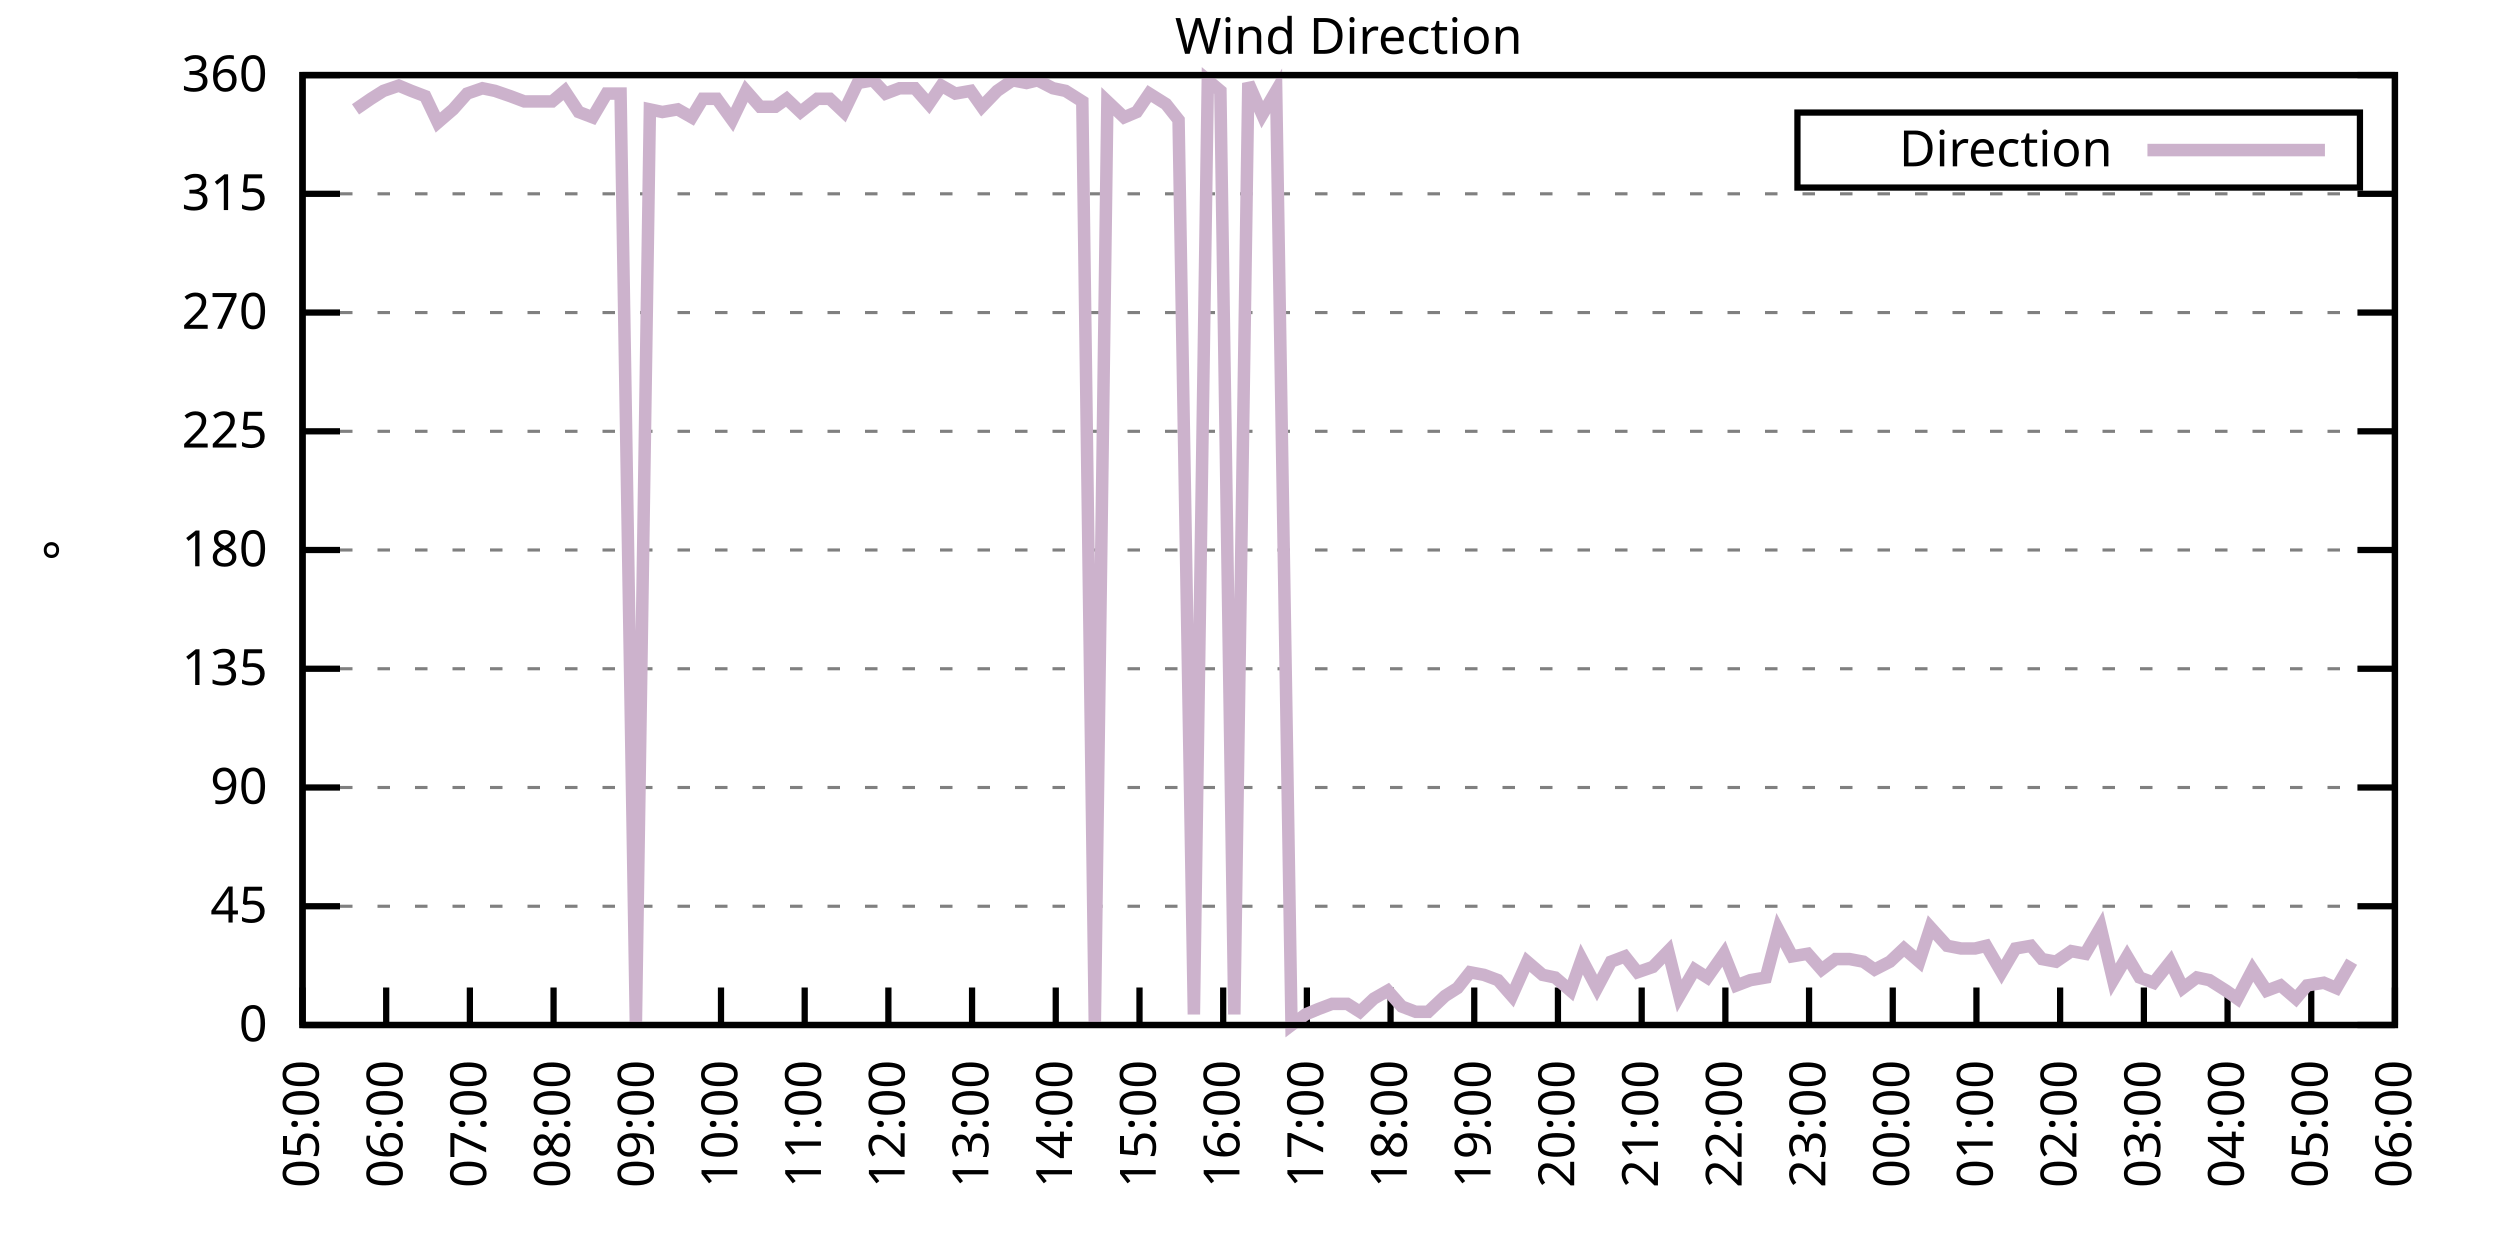
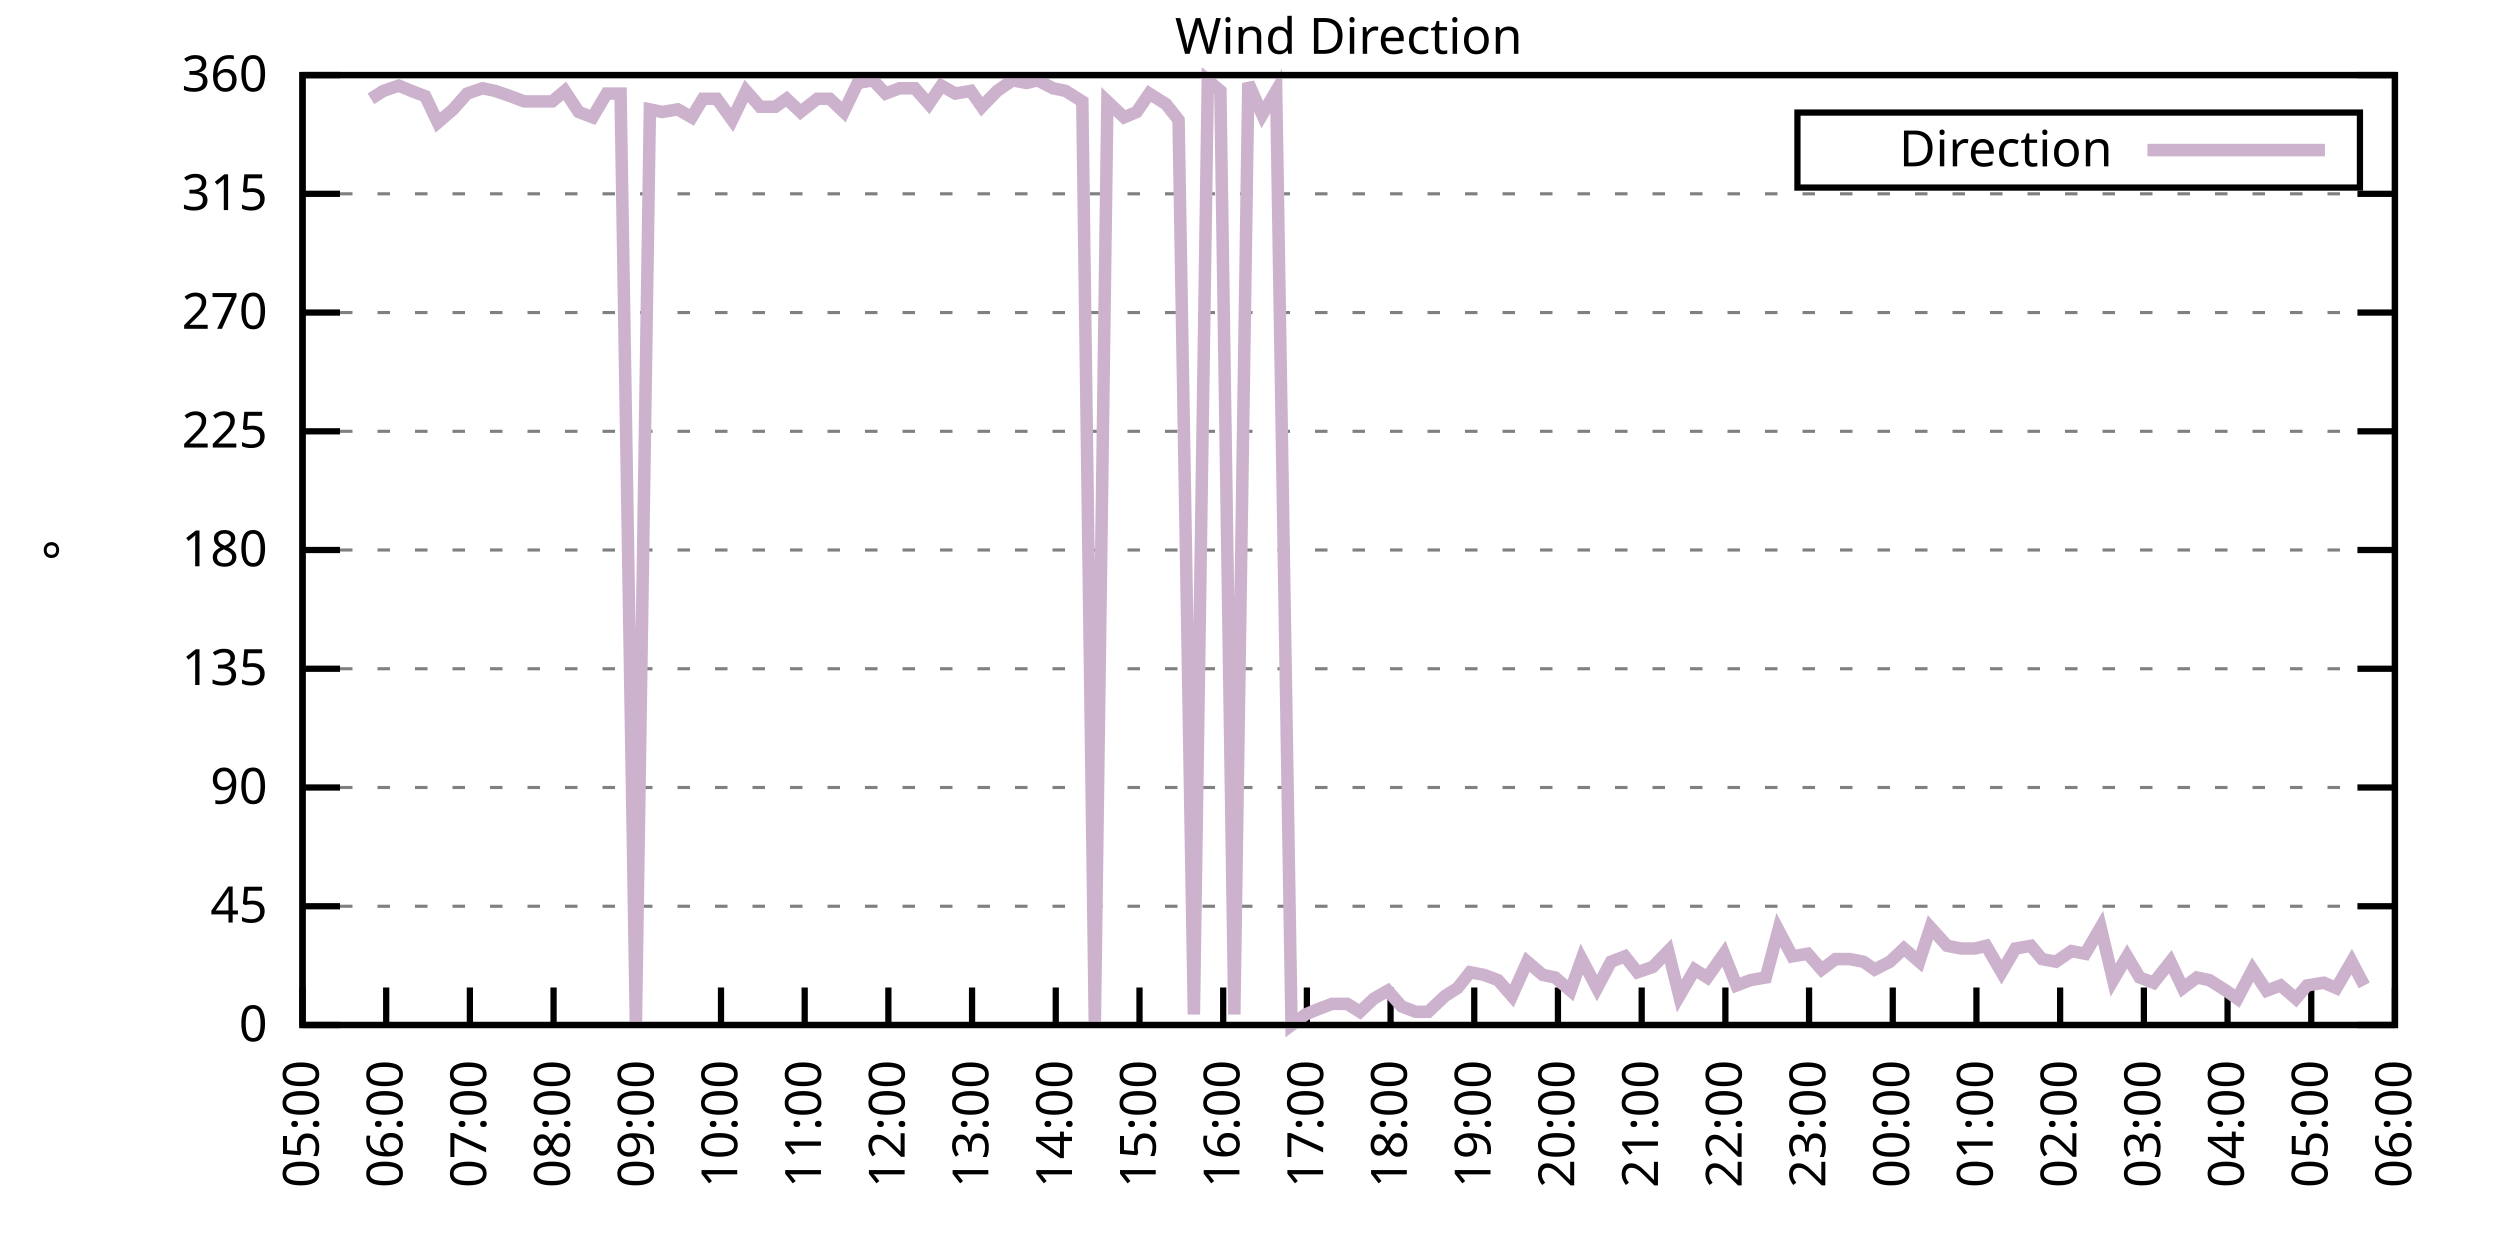
<svg xmlns="http://www.w3.org/2000/svg" xmlns:xlink="http://www.w3.org/1999/xlink" width="400" height="200" viewBox="0 0 400 200">
  <g id="gnuplot_canvas">
    <rect x="0" y="0" width="400" height="200" fill="none" />
    <defs>
      <circle id="gpDot" r="0.5" stroke-width="0.5" stroke="currentColor" />
      <path id="gpPt0" stroke-width="0.333" stroke="currentColor" d="M-1,0 h2 M0,-1 v2" />
      <path id="gpPt1" stroke-width="0.333" stroke="currentColor" d="M-1,-1 L1,1 M1,-1 L-1,1" />
      <path id="gpPt2" stroke-width="0.333" stroke="currentColor" d="M-1,0 L1,0 M0,-1 L0,1 M-1,-1 L1,1 M-1,1 L1,-1" />
      <rect id="gpPt3" stroke-width="0.333" stroke="currentColor" x="-1" y="-1" width="2" height="2" />
      <rect id="gpPt4" stroke-width="0.333" stroke="currentColor" fill="currentColor" x="-1" y="-1" width="2" height="2" />
      <circle id="gpPt5" stroke-width="0.333" stroke="currentColor" cx="0" cy="0" r="1" />
      <use xlink:href="#gpPt5" id="gpPt6" fill="currentColor" stroke="none" />
      <path id="gpPt7" stroke-width="0.333" stroke="currentColor" d="M0,-1.33 L-1.33,0.67 L1.33,0.67 z" />
      <use xlink:href="#gpPt7" id="gpPt8" fill="currentColor" stroke="none" />
      <use xlink:href="#gpPt7" id="gpPt9" stroke="currentColor" transform="rotate(180)" />
      <use xlink:href="#gpPt9" id="gpPt10" fill="currentColor" stroke="none" />
      <use xlink:href="#gpPt3" id="gpPt11" stroke="currentColor" transform="rotate(45)" />
      <use xlink:href="#gpPt11" id="gpPt12" fill="currentColor" stroke="none" />
      <path id="gpPt13" stroke-width="0.333" stroke="currentColor" d="M0,1.330 L1.265,0.411 L0.782,-1.067 L-0.782,-1.076 L-1.265,0.411 z" />
      <use xlink:href="#gpPt13" id="gpPt14" fill="currentColor" stroke="none" />
      <filter id="textbox" filterUnits="objectBoundingBox" x="0" y="0" height="1" width="1">
        <feFlood flood-color="white" flood-opacity="1" result="bgnd" />
        <feComposite in="SourceGraphic" in2="bgnd" operator="atop" />
      </filter>
      <filter id="greybox" filterUnits="objectBoundingBox" x="0" y="0" height="1" width="1">
        <feFlood flood-color="lightgrey" flood-opacity="1" result="grey" />
        <feComposite in="SourceGraphic" in2="grey" operator="atop" />
      </filter>
    </defs>
    <g fill="none" color="white" stroke="currentColor" stroke-width="1.00" stroke-linecap="butt" stroke-linejoin="miter">
</g>
    <g fill="none" color="black" stroke="currentColor" stroke-width="1.00" stroke-linecap="butt" stroke-linejoin="miter">
      <g stroke="none" shape-rendering="crispEdges">
        <polygon fill="rgb(255, 255, 255)" points="48.40,164.00 383.18,164.00 383.18,12.02 48.40,12.02 " />
      </g>
    </g>
    <g fill="none" color="black" stroke="currentColor" stroke-width="1.00" stroke-linecap="butt" stroke-linejoin="miter">
</g>
    <g fill="none" color="black" stroke="black" stroke-width="0.50" stroke-linecap="butt" stroke-linejoin="miter">
</g>
    <g fill="none" color="gray" stroke="currentColor" stroke-width="0.50" stroke-linecap="butt" stroke-linejoin="miter">
      <path stroke="gray" stroke-dasharray="2,4" class="gridline" d="M48.40,164.00 L383.19,164.00  " />
    </g>
    <g fill="none" color="gray" stroke="gray" stroke-width="1.00" stroke-linecap="butt" stroke-linejoin="miter">
</g>
    <g fill="none" color="black" stroke="currentColor" stroke-width="1.00" stroke-linecap="butt" stroke-linejoin="miter">
      <path stroke="black" d="M48.40,164.00 L54.40,164.00 M383.19,164.00 L377.19,164.00  " />
      <g transform="translate(42.80,166.60)" stroke="none" fill="black" font-family="Sans" font-size="8.00" text-anchor="end">
        <text>
          <tspan font-family="Sans"> 0</tspan>
        </text>
      </g>
    </g>
    <g fill="none" color="black" stroke="currentColor" stroke-width="1.00" stroke-linecap="butt" stroke-linejoin="miter">
</g>
    <g fill="none" color="black" stroke="black" stroke-width="0.50" stroke-linecap="butt" stroke-linejoin="miter">
</g>
    <g fill="none" color="gray" stroke="currentColor" stroke-width="0.50" stroke-linecap="butt" stroke-linejoin="miter">
      <path stroke="gray" stroke-dasharray="2,4" class="gridline" d="M48.40,145.00 L383.19,145.00  " />
    </g>
    <g fill="none" color="gray" stroke="gray" stroke-width="1.00" stroke-linecap="butt" stroke-linejoin="miter">
</g>
    <g fill="none" color="black" stroke="currentColor" stroke-width="1.00" stroke-linecap="butt" stroke-linejoin="miter">
      <path stroke="black" d="M48.40,145.00 L54.40,145.00 M383.19,145.00 L377.19,145.00  " />
      <g transform="translate(42.80,147.60)" stroke="none" fill="black" font-family="Sans" font-size="8.00" text-anchor="end">
        <text>
          <tspan font-family="Sans"> 45</tspan>
        </text>
      </g>
    </g>
    <g fill="none" color="black" stroke="currentColor" stroke-width="1.00" stroke-linecap="butt" stroke-linejoin="miter">
</g>
    <g fill="none" color="black" stroke="black" stroke-width="0.50" stroke-linecap="butt" stroke-linejoin="miter">
</g>
    <g fill="none" color="gray" stroke="currentColor" stroke-width="0.50" stroke-linecap="butt" stroke-linejoin="miter">
      <path stroke="gray" stroke-dasharray="2,4" class="gridline" d="M48.40,126.00 L383.19,126.00  " />
    </g>
    <g fill="none" color="gray" stroke="gray" stroke-width="1.00" stroke-linecap="butt" stroke-linejoin="miter">
</g>
    <g fill="none" color="black" stroke="currentColor" stroke-width="1.00" stroke-linecap="butt" stroke-linejoin="miter">
      <path stroke="black" d="M48.40,126.00 L54.40,126.00 M383.19,126.00 L377.19,126.00  " />
      <g transform="translate(42.80,128.60)" stroke="none" fill="black" font-family="Sans" font-size="8.00" text-anchor="end">
        <text>
          <tspan font-family="Sans"> 90</tspan>
        </text>
      </g>
    </g>
    <g fill="none" color="black" stroke="currentColor" stroke-width="1.00" stroke-linecap="butt" stroke-linejoin="miter">
</g>
    <g fill="none" color="black" stroke="black" stroke-width="0.50" stroke-linecap="butt" stroke-linejoin="miter">
</g>
    <g fill="none" color="gray" stroke="currentColor" stroke-width="0.50" stroke-linecap="butt" stroke-linejoin="miter">
      <path stroke="gray" stroke-dasharray="2,4" class="gridline" d="M48.40,107.00 L383.19,107.00  " />
    </g>
    <g fill="none" color="gray" stroke="gray" stroke-width="1.00" stroke-linecap="butt" stroke-linejoin="miter">
</g>
    <g fill="none" color="black" stroke="currentColor" stroke-width="1.00" stroke-linecap="butt" stroke-linejoin="miter">
      <path stroke="black" d="M48.40,107.00 L54.40,107.00 M383.19,107.00 L377.19,107.00  " />
      <g transform="translate(42.80,109.60)" stroke="none" fill="black" font-family="Sans" font-size="8.00" text-anchor="end">
        <text>
          <tspan font-family="Sans"> 135</tspan>
        </text>
      </g>
    </g>
    <g fill="none" color="black" stroke="currentColor" stroke-width="1.00" stroke-linecap="butt" stroke-linejoin="miter">
</g>
    <g fill="none" color="black" stroke="black" stroke-width="0.50" stroke-linecap="butt" stroke-linejoin="miter">
</g>
    <g fill="none" color="gray" stroke="currentColor" stroke-width="0.50" stroke-linecap="butt" stroke-linejoin="miter">
      <path stroke="gray" stroke-dasharray="2,4" class="gridline" d="M48.40,88.00 L383.19,88.00  " />
    </g>
    <g fill="none" color="gray" stroke="gray" stroke-width="1.00" stroke-linecap="butt" stroke-linejoin="miter">
</g>
    <g fill="none" color="black" stroke="currentColor" stroke-width="1.00" stroke-linecap="butt" stroke-linejoin="miter">
      <path stroke="black" d="M48.40,88.00 L54.40,88.00 M383.19,88.00 L377.19,88.00  " />
      <g transform="translate(42.80,90.60)" stroke="none" fill="black" font-family="Sans" font-size="8.00" text-anchor="end">
        <text>
          <tspan font-family="Sans"> 180</tspan>
        </text>
      </g>
    </g>
    <g fill="none" color="black" stroke="currentColor" stroke-width="1.00" stroke-linecap="butt" stroke-linejoin="miter">
</g>
    <g fill="none" color="black" stroke="black" stroke-width="0.50" stroke-linecap="butt" stroke-linejoin="miter">
</g>
    <g fill="none" color="gray" stroke="currentColor" stroke-width="0.50" stroke-linecap="butt" stroke-linejoin="miter">
      <path stroke="gray" stroke-dasharray="2,4" class="gridline" d="M48.40,69.01 L383.19,69.01  " />
    </g>
    <g fill="none" color="gray" stroke="gray" stroke-width="1.00" stroke-linecap="butt" stroke-linejoin="miter">
</g>
    <g fill="none" color="black" stroke="currentColor" stroke-width="1.00" stroke-linecap="butt" stroke-linejoin="miter">
      <path stroke="black" d="M48.40,69.01 L54.40,69.01 M383.19,69.01 L377.19,69.01  " />
      <g transform="translate(42.80,71.61)" stroke="none" fill="black" font-family="Sans" font-size="8.00" text-anchor="end">
        <text>
          <tspan font-family="Sans"> 225</tspan>
        </text>
      </g>
    </g>
    <g fill="none" color="black" stroke="currentColor" stroke-width="1.00" stroke-linecap="butt" stroke-linejoin="miter">
</g>
    <g fill="none" color="black" stroke="black" stroke-width="0.50" stroke-linecap="butt" stroke-linejoin="miter">
</g>
    <g fill="none" color="gray" stroke="currentColor" stroke-width="0.50" stroke-linecap="butt" stroke-linejoin="miter">
      <path stroke="gray" stroke-dasharray="2,4" class="gridline" d="M48.40,50.01 L383.19,50.01  " />
    </g>
    <g fill="none" color="gray" stroke="gray" stroke-width="1.00" stroke-linecap="butt" stroke-linejoin="miter">
</g>
    <g fill="none" color="black" stroke="currentColor" stroke-width="1.00" stroke-linecap="butt" stroke-linejoin="miter">
      <path stroke="black" d="M48.40,50.01 L54.40,50.01 M383.19,50.01 L377.19,50.01  " />
      <g transform="translate(42.80,52.61)" stroke="none" fill="black" font-family="Sans" font-size="8.00" text-anchor="end">
        <text>
          <tspan font-family="Sans"> 270</tspan>
        </text>
      </g>
    </g>
    <g fill="none" color="black" stroke="currentColor" stroke-width="1.00" stroke-linecap="butt" stroke-linejoin="miter">
</g>
    <g fill="none" color="black" stroke="black" stroke-width="0.50" stroke-linecap="butt" stroke-linejoin="miter">
</g>
    <g fill="none" color="gray" stroke="currentColor" stroke-width="0.50" stroke-linecap="butt" stroke-linejoin="miter">
      <path stroke="gray" stroke-dasharray="2,4" class="gridline" d="M48.40,31.01 L383.19,31.01  " />
    </g>
    <g fill="none" color="gray" stroke="gray" stroke-width="1.00" stroke-linecap="butt" stroke-linejoin="miter">
</g>
    <g fill="none" color="black" stroke="currentColor" stroke-width="1.00" stroke-linecap="butt" stroke-linejoin="miter">
      <path stroke="black" d="M48.40,31.01 L54.40,31.01 M383.19,31.01 L377.19,31.01  " />
      <g transform="translate(42.80,33.61)" stroke="none" fill="black" font-family="Sans" font-size="8.00" text-anchor="end">
        <text>
          <tspan font-family="Sans"> 315</tspan>
        </text>
      </g>
    </g>
    <g fill="none" color="black" stroke="currentColor" stroke-width="1.00" stroke-linecap="butt" stroke-linejoin="miter">
</g>
    <g fill="none" color="black" stroke="black" stroke-width="0.50" stroke-linecap="butt" stroke-linejoin="miter">
</g>
    <g fill="none" color="gray" stroke="currentColor" stroke-width="0.50" stroke-linecap="butt" stroke-linejoin="miter">
      <path stroke="gray" stroke-dasharray="2,4" class="gridline" d="M48.40,12.01 L383.19,12.01  " />
    </g>
    <g fill="none" color="gray" stroke="gray" stroke-width="1.00" stroke-linecap="butt" stroke-linejoin="miter">
</g>
    <g fill="none" color="black" stroke="currentColor" stroke-width="1.00" stroke-linecap="butt" stroke-linejoin="miter">
      <path stroke="black" d="M48.40,12.01 L54.40,12.01 M383.19,12.01 L377.19,12.01  " />
      <g transform="translate(42.80,14.61)" stroke="none" fill="black" font-family="Sans" font-size="8.00" text-anchor="end">
        <text>
          <tspan font-family="Sans"> 360</tspan>
        </text>
      </g>
    </g>
    <g fill="none" color="black" stroke="currentColor" stroke-width="1.00" stroke-linecap="butt" stroke-linejoin="miter">
      <path stroke="black" d="M48.40,164.00 L48.40,158.00  " />
      <g transform="translate(51.00,169.60) rotate(270.00)" stroke="none" fill="black" font-family="Sans" font-size="8.00" text-anchor="end">
        <text>
          <tspan font-family="Sans">05:00</tspan>
        </text>
      </g>
    </g>
    <g fill="none" color="black" stroke="currentColor" stroke-width="1.00" stroke-linecap="butt" stroke-linejoin="miter">
      <path stroke="black" d="M61.79,164.00 L61.79,158.00  " />
      <g transform="translate(64.39,169.60) rotate(270.00)" stroke="none" fill="black" font-family="Sans" font-size="8.00" text-anchor="end">
        <text>
          <tspan font-family="Sans">06:00</tspan>
        </text>
      </g>
    </g>
    <g fill="none" color="black" stroke="currentColor" stroke-width="1.00" stroke-linecap="butt" stroke-linejoin="miter">
      <path stroke="black" d="M75.18,164.00 L75.18,158.00  " />
      <g transform="translate(77.78,169.60) rotate(270.00)" stroke="none" fill="black" font-family="Sans" font-size="8.00" text-anchor="end">
        <text>
          <tspan font-family="Sans">07:00</tspan>
        </text>
      </g>
    </g>
    <g fill="none" color="black" stroke="currentColor" stroke-width="1.00" stroke-linecap="butt" stroke-linejoin="miter">
      <path stroke="black" d="M88.57,164.00 L88.57,158.00  " />
      <g transform="translate(91.17,169.60) rotate(270.00)" stroke="none" fill="black" font-family="Sans" font-size="8.00" text-anchor="end">
        <text>
          <tspan font-family="Sans">08:00</tspan>
        </text>
      </g>
    </g>
    <g fill="none" color="black" stroke="currentColor" stroke-width="1.00" stroke-linecap="butt" stroke-linejoin="miter">
      <path stroke="black" d="M101.97,164.00 L101.97,158.00  " />
      <g transform="translate(104.57,169.60) rotate(270.00)" stroke="none" fill="black" font-family="Sans" font-size="8.00" text-anchor="end">
        <text>
          <tspan font-family="Sans">09:00</tspan>
        </text>
      </g>
    </g>
    <g fill="none" color="black" stroke="currentColor" stroke-width="1.00" stroke-linecap="butt" stroke-linejoin="miter">
      <path stroke="black" d="M115.36,164.00 L115.36,158.00  " />
      <g transform="translate(117.96,169.60) rotate(270.00)" stroke="none" fill="black" font-family="Sans" font-size="8.00" text-anchor="end">
        <text>
          <tspan font-family="Sans">10:00</tspan>
        </text>
      </g>
    </g>
    <g fill="none" color="black" stroke="currentColor" stroke-width="1.00" stroke-linecap="butt" stroke-linejoin="miter">
      <path stroke="black" d="M128.75,164.00 L128.75,158.00  " />
      <g transform="translate(131.35,169.60) rotate(270.00)" stroke="none" fill="black" font-family="Sans" font-size="8.00" text-anchor="end">
        <text>
          <tspan font-family="Sans">11:00</tspan>
        </text>
      </g>
    </g>
    <g fill="none" color="black" stroke="currentColor" stroke-width="1.00" stroke-linecap="butt" stroke-linejoin="miter">
      <path stroke="black" d="M142.14,164.00 L142.14,158.00  " />
      <g transform="translate(144.74,169.60) rotate(270.00)" stroke="none" fill="black" font-family="Sans" font-size="8.00" text-anchor="end">
        <text>
          <tspan font-family="Sans">12:00</tspan>
        </text>
      </g>
    </g>
    <g fill="none" color="black" stroke="currentColor" stroke-width="1.00" stroke-linecap="butt" stroke-linejoin="miter">
      <path stroke="black" d="M155.53,164.00 L155.53,158.00  " />
      <g transform="translate(158.13,169.60) rotate(270.00)" stroke="none" fill="black" font-family="Sans" font-size="8.00" text-anchor="end">
        <text>
          <tspan font-family="Sans">13:00</tspan>
        </text>
      </g>
    </g>
    <g fill="none" color="black" stroke="currentColor" stroke-width="1.00" stroke-linecap="butt" stroke-linejoin="miter">
      <path stroke="black" d="M168.92,164.00 L168.92,158.00  " />
      <g transform="translate(171.52,169.60) rotate(270.00)" stroke="none" fill="black" font-family="Sans" font-size="8.00" text-anchor="end">
        <text>
          <tspan font-family="Sans">14:00</tspan>
        </text>
      </g>
    </g>
    <g fill="none" color="black" stroke="currentColor" stroke-width="1.00" stroke-linecap="butt" stroke-linejoin="miter">
      <path stroke="black" d="M182.32,164.00 L182.32,158.00  " />
      <g transform="translate(184.92,169.60) rotate(270.00)" stroke="none" fill="black" font-family="Sans" font-size="8.00" text-anchor="end">
        <text>
          <tspan font-family="Sans">15:00</tspan>
        </text>
      </g>
    </g>
    <g fill="none" color="black" stroke="currentColor" stroke-width="1.00" stroke-linecap="butt" stroke-linejoin="miter">
      <path stroke="black" d="M195.71,164.00 L195.71,158.00  " />
      <g transform="translate(198.31,169.60) rotate(270.00)" stroke="none" fill="black" font-family="Sans" font-size="8.00" text-anchor="end">
        <text>
          <tspan font-family="Sans">16:00</tspan>
        </text>
      </g>
    </g>
    <g fill="none" color="black" stroke="currentColor" stroke-width="1.00" stroke-linecap="butt" stroke-linejoin="miter">
      <path stroke="black" d="M209.10,164.00 L209.10,158.00  " />
      <g transform="translate(211.70,169.60) rotate(270.00)" stroke="none" fill="black" font-family="Sans" font-size="8.00" text-anchor="end">
        <text>
          <tspan font-family="Sans">17:00</tspan>
        </text>
      </g>
    </g>
    <g fill="none" color="black" stroke="currentColor" stroke-width="1.00" stroke-linecap="butt" stroke-linejoin="miter">
      <path stroke="black" d="M222.49,164.00 L222.49,158.00  " />
      <g transform="translate(225.09,169.60) rotate(270.00)" stroke="none" fill="black" font-family="Sans" font-size="8.00" text-anchor="end">
        <text>
          <tspan font-family="Sans">18:00</tspan>
        </text>
      </g>
    </g>
    <g fill="none" color="black" stroke="currentColor" stroke-width="1.00" stroke-linecap="butt" stroke-linejoin="miter">
      <path stroke="black" d="M235.88,164.00 L235.88,158.00  " />
      <g transform="translate(238.48,169.60) rotate(270.00)" stroke="none" fill="black" font-family="Sans" font-size="8.00" text-anchor="end">
        <text>
          <tspan font-family="Sans">19:00</tspan>
        </text>
      </g>
    </g>
    <g fill="none" color="black" stroke="currentColor" stroke-width="1.00" stroke-linecap="butt" stroke-linejoin="miter">
      <path stroke="black" d="M249.27,164.00 L249.27,158.00  " />
      <g transform="translate(251.87,169.60) rotate(270.00)" stroke="none" fill="black" font-family="Sans" font-size="8.00" text-anchor="end">
        <text>
          <tspan font-family="Sans">20:00</tspan>
        </text>
      </g>
    </g>
    <g fill="none" color="black" stroke="currentColor" stroke-width="1.00" stroke-linecap="butt" stroke-linejoin="miter">
      <path stroke="black" d="M262.67,164.00 L262.67,158.00  " />
      <g transform="translate(265.27,169.60) rotate(270.00)" stroke="none" fill="black" font-family="Sans" font-size="8.00" text-anchor="end">
        <text>
          <tspan font-family="Sans">21:00</tspan>
        </text>
      </g>
    </g>
    <g fill="none" color="black" stroke="currentColor" stroke-width="1.00" stroke-linecap="butt" stroke-linejoin="miter">
      <path stroke="black" d="M276.06,164.00 L276.06,158.00  " />
      <g transform="translate(278.66,169.60) rotate(270.00)" stroke="none" fill="black" font-family="Sans" font-size="8.00" text-anchor="end">
        <text>
          <tspan font-family="Sans">22:00</tspan>
        </text>
      </g>
    </g>
    <g fill="none" color="black" stroke="currentColor" stroke-width="1.00" stroke-linecap="butt" stroke-linejoin="miter">
      <path stroke="black" d="M289.45,164.00 L289.45,158.00  " />
      <g transform="translate(292.05,169.60) rotate(270.00)" stroke="none" fill="black" font-family="Sans" font-size="8.00" text-anchor="end">
        <text>
          <tspan font-family="Sans">23:00</tspan>
        </text>
      </g>
    </g>
    <g fill="none" color="black" stroke="currentColor" stroke-width="1.00" stroke-linecap="butt" stroke-linejoin="miter">
      <path stroke="black" d="M302.84,164.00 L302.84,158.00  " />
      <g transform="translate(305.44,169.60) rotate(270.00)" stroke="none" fill="black" font-family="Sans" font-size="8.00" text-anchor="end">
        <text>
          <tspan font-family="Sans">00:00</tspan>
        </text>
      </g>
    </g>
    <g fill="none" color="black" stroke="currentColor" stroke-width="1.00" stroke-linecap="butt" stroke-linejoin="miter">
      <path stroke="black" d="M316.23,164.00 L316.23,158.00  " />
      <g transform="translate(318.83,169.60) rotate(270.00)" stroke="none" fill="black" font-family="Sans" font-size="8.00" text-anchor="end">
        <text>
          <tspan font-family="Sans">01:00</tspan>
        </text>
      </g>
    </g>
    <g fill="none" color="black" stroke="currentColor" stroke-width="1.00" stroke-linecap="butt" stroke-linejoin="miter">
      <path stroke="black" d="M329.62,164.00 L329.62,158.00  " />
      <g transform="translate(332.22,169.60) rotate(270.00)" stroke="none" fill="black" font-family="Sans" font-size="8.00" text-anchor="end">
        <text>
          <tspan font-family="Sans">02:00</tspan>
        </text>
      </g>
    </g>
    <g fill="none" color="black" stroke="currentColor" stroke-width="1.00" stroke-linecap="butt" stroke-linejoin="miter">
      <path stroke="black" d="M343.02,164.00 L343.02,158.00  " />
      <g transform="translate(345.62,169.60) rotate(270.00)" stroke="none" fill="black" font-family="Sans" font-size="8.00" text-anchor="end">
        <text>
          <tspan font-family="Sans">03:00</tspan>
        </text>
      </g>
    </g>
    <g fill="none" color="black" stroke="currentColor" stroke-width="1.00" stroke-linecap="butt" stroke-linejoin="miter">
      <path stroke="black" d="M356.41,164.00 L356.41,158.00  " />
      <g transform="translate(359.01,169.60) rotate(270.00)" stroke="none" fill="black" font-family="Sans" font-size="8.00" text-anchor="end">
        <text>
          <tspan font-family="Sans">04:00</tspan>
        </text>
      </g>
    </g>
    <g fill="none" color="black" stroke="currentColor" stroke-width="1.00" stroke-linecap="butt" stroke-linejoin="miter">
      <path stroke="black" d="M369.80,164.00 L369.80,158.00  " />
      <g transform="translate(372.40,169.60) rotate(270.00)" stroke="none" fill="black" font-family="Sans" font-size="8.00" text-anchor="end">
        <text>
          <tspan font-family="Sans">05:00</tspan>
        </text>
      </g>
    </g>
    <g fill="none" color="black" stroke="currentColor" stroke-width="1.00" stroke-linecap="butt" stroke-linejoin="miter">
      <path stroke="black" d="M383.19,164.00 L383.19,158.00  " />
      <g transform="translate(385.79,169.60) rotate(270.00)" stroke="none" fill="black" font-family="Sans" font-size="8.00" text-anchor="end">
        <text>
          <tspan font-family="Sans">06:00</tspan>
        </text>
      </g>
    </g>
    <g fill="none" color="black" stroke="currentColor" stroke-width="1.00" stroke-linecap="butt" stroke-linejoin="miter">
</g>
    <g fill="none" color="black" stroke="currentColor" stroke-width="1.00" stroke-linecap="butt" stroke-linejoin="miter">
      <path stroke="black" d="M48.40,12.01 L48.40,164.00 L383.19,164.00 L383.19,12.01 L48.40,12.01 Z  " />
    </g>
    <g fill="none" color="black" stroke="currentColor" stroke-width="1.00" stroke-linecap="butt" stroke-linejoin="miter">
</g>
    <g fill="none" color="black" stroke="currentColor" stroke-width="1.00" stroke-linecap="butt" stroke-linejoin="miter">
      <path stroke="black" d="M287.59,30.01 L287.59,18.01 L377.59,18.01 L377.59,30.01 L287.59,30.01 Z  " />
    </g>
    <g id="Wind_direction_plot_1">
      <g fill="none" color="white" stroke="black" stroke-width="2.00" stroke-linecap="butt" stroke-linejoin="miter">
</g>
      <g fill="none" color="black" stroke="currentColor" stroke-width="2.00" stroke-linecap="butt" stroke-linejoin="miter">
        <g transform="translate(337.99,26.61)" stroke="none" fill="black" font-family="Sans" font-size="8.00" text-anchor="end">
          <text>
            <tspan font-family="Sans">Direction</tspan>
          </text>
        </g>
      </g>
      <g fill="none" color="black" stroke="currentColor" stroke-width="2.00" stroke-linecap="butt" stroke-linejoin="miter">
-         <path stroke="rgb(204, 178, 204)" d="M343.59,24.01 L371.99,24.01 M56.88,17.50 L59.34,15.81 L61.35,14.54 L63.80,13.70 L65.81,14.54 L68.04,15.39   L70.05,19.61 L72.50,17.50 L74.74,14.97 L77.19,14.12 L79.20,14.54 L81.66,15.39 L83.89,16.23 L86.12,16.23   L88.35,16.23 L90.36,14.54 L92.59,17.92 L94.82,18.77 L97.06,14.97 L99.29,14.97 L101.74,164.00 L103.98,17.50   L105.98,17.92 L108.44,17.50 L110.67,18.77 L112.46,15.81 L114.69,15.81 L117.14,19.19 L119.38,14.54 L121.61,17.08   L124.06,17.08 L125.85,15.81 L128.08,17.92 L130.76,15.81 L132.77,15.81 L135.00,17.92 L137.23,13.28 L139.69,12.85   L141.69,14.97 L143.93,14.12 L146.38,14.12 L148.61,16.65 L150.62,13.70 L152.85,14.97 L155.31,14.54 L157.10,17.08   L159.55,14.54 L162.01,12.85 L164.24,13.28 L166.02,12.85 L168.48,14.12 L170.49,14.54 L173.17,16.23 L175.17,164.00   L177.18,16.23 L179.86,18.77 L181.87,17.92 L183.88,14.97 L186.56,16.65 L188.57,19.19 L191.02,162.31 L193.25,12.85   L195.26,14.54 L197.49,162.31 L199.73,13.28 L201.96,18.34 L204.19,14.54 L206.64,164.00 L208.88,162.31 L210.88,161.47   L213.12,160.62 L215.57,160.62 L217.58,161.89 L219.81,159.78 L222.04,158.51 L224.28,161.04 L226.51,161.89 L228.52,161.89   L231.20,159.36 L233.20,158.09 L235.21,155.56 L237.44,155.98 L239.68,156.82 L241.91,159.36 L244.36,153.87 L246.82,155.98   L248.83,156.40 L251.28,158.51 L253.07,153.45 L255.52,158.09 L257.76,153.87 L259.99,153.02 L262.00,155.56 L264.45,154.71   L266.91,152.18 L268.69,159.36 L271.15,155.13 L273.16,156.40 L275.83,152.60 L277.84,157.67 L280.07,156.82 L282.53,156.40   L284.54,148.80 L286.77,153.02 L289.23,152.60 L291.46,155.13 L293.69,153.45 L295.92,153.45 L298.15,153.87 L299.94,155.13   L302.39,153.87 L304.63,151.76 L307.08,153.87 L308.87,148.38 L311.54,151.33 L313.78,151.76 L316.01,151.76 L317.79,151.33   L320.25,155.56 L322.48,151.76 L324.94,151.33 L326.72,153.45 L328.95,153.87 L331.41,152.18 L333.64,152.60 L336.10,148.38   L338.10,156.82 L340.34,153.02 L342.35,156.40 L344.58,157.24 L347.26,153.87 L349.26,158.09 L351.50,156.40 L353.51,156.82   L356.18,158.51 L357.97,159.78 L360.42,155.13 L362.66,158.51 L364.89,157.67 L367.34,159.78 L369.13,157.67 L371.81,157.24   L373.82,158.09 L376.27,153.87  " />
+         <path stroke="rgb(204, 178, 204)" d="M343.59,24.01 L371.99,24.01 M59.34,15.81 L61.35,14.54 L63.80,13.70 L65.81,14.54 L68.04,15.39 L70.05,19.61   L72.50,17.50 L74.74,14.97 L77.19,14.12 L79.20,14.54 L81.66,15.39 L83.89,16.23 L86.12,16.23 L88.35,16.23   L90.36,14.54 L92.59,17.92 L94.82,18.77 L97.06,14.97 L99.29,14.97 L101.74,164.00 L103.98,17.50 L105.98,17.92   L108.44,17.50 L110.67,18.77 L112.46,15.81 L114.69,15.81 L117.14,19.19 L119.38,14.54 L121.61,17.08 L124.06,17.08   L125.85,15.81 L128.08,17.92 L130.76,15.81 L132.77,15.81 L135.00,17.92 L137.23,13.28 L139.69,12.85 L141.69,14.97   L143.93,14.12 L146.38,14.12 L148.61,16.65 L150.62,13.70 L152.85,14.97 L155.31,14.54 L157.10,17.08 L159.55,14.54   L162.01,12.85 L164.24,13.28 L166.02,12.85 L168.48,14.12 L170.49,14.54 L173.17,16.23 L175.17,164.00 L177.18,16.23   L179.86,18.77 L181.87,17.92 L183.88,14.97 L186.56,16.65 L188.57,19.19 L191.02,162.31 L193.25,12.85 L195.26,14.54   L197.49,162.31 L199.73,13.28 L201.96,18.34 L204.19,14.54 L206.64,164.00 L208.88,162.31 L210.88,161.47 L213.12,160.62   L215.57,160.62 L217.58,161.89 L219.81,159.78 L222.04,158.51 L224.28,161.04 L226.51,161.89 L228.52,161.89 L231.20,159.36   L233.20,158.09 L235.21,155.56 L237.44,155.98 L239.68,156.82 L241.91,159.36 L244.36,153.87 L246.82,155.98 L248.83,156.40   L251.28,158.51 L253.07,153.45 L255.52,158.09 L257.76,153.87 L259.99,153.02 L262.00,155.56 L264.45,154.71 L266.91,152.18   L268.69,159.36 L271.15,155.13 L273.16,156.40 L275.83,152.60 L277.84,157.67 L280.07,156.82 L282.53,156.40 L284.54,148.80   L286.77,153.02 L289.23,152.60 L291.46,155.13 L293.69,153.45 L295.92,153.45 L298.15,153.87 L299.94,155.13 L302.39,153.87   L304.63,151.76 L307.08,153.87 L308.87,148.38 L311.54,151.33 L313.78,151.76 L316.01,151.76 L317.79,151.33 L320.25,155.56   L322.48,151.76 L324.94,151.33 L326.72,153.45 L328.95,153.87 L331.41,152.18 L333.64,152.60 L336.10,148.38 L338.10,156.82   L340.34,153.02 L342.35,156.40 L344.58,157.24 L347.26,153.87 L349.26,158.09 L351.50,156.40 L353.51,156.82 L356.18,158.51   L357.97,159.78 L360.42,155.13 L362.66,158.51 L364.89,157.67 L367.34,159.78 L369.13,157.67 L371.81,157.24 L373.82,158.09   L376.27,153.87 L378.28,157.67  " />
      </g>
    </g>
    <g fill="none" color="black" stroke="currentColor" stroke-width="2.00" stroke-linecap="butt" stroke-linejoin="miter">
</g>
    <g fill="none" color="black" stroke="black" stroke-width="1.00" stroke-linecap="butt" stroke-linejoin="miter">
</g>
    <g fill="none" color="black" stroke="currentColor" stroke-width="1.00" stroke-linecap="butt" stroke-linejoin="miter">
      <path stroke="black" d="M48.40,12.01 L48.40,164.00 L383.19,164.00 L383.19,12.01 L48.40,12.01 Z  " />
      <g transform="translate(12.80,88.01) rotate(270.00)" stroke="none" fill="black" font-family="Sans" font-size="8.00" text-anchor="middle">
        <text>
          <tspan font-family="Sans">°</tspan>
        </text>
      </g>
    </g>
    <g fill="none" color="black" stroke="currentColor" stroke-width="1.00" stroke-linecap="butt" stroke-linejoin="miter">
</g>
    <g fill="none" color="black" stroke="currentColor" stroke-width="1.00" stroke-linecap="butt" stroke-linejoin="miter">
      <g transform="translate(215.79,8.61)" stroke="none" fill="black" font-family="Sans" font-size="8.00" text-anchor="middle">
        <text>
          <tspan font-family="Sans">Wind Direction</tspan>
        </text>
      </g>
    </g>
    <g fill="none" color="black" stroke="currentColor" stroke-width="1.00" stroke-linecap="butt" stroke-linejoin="miter">
</g>
  </g>
</svg>
